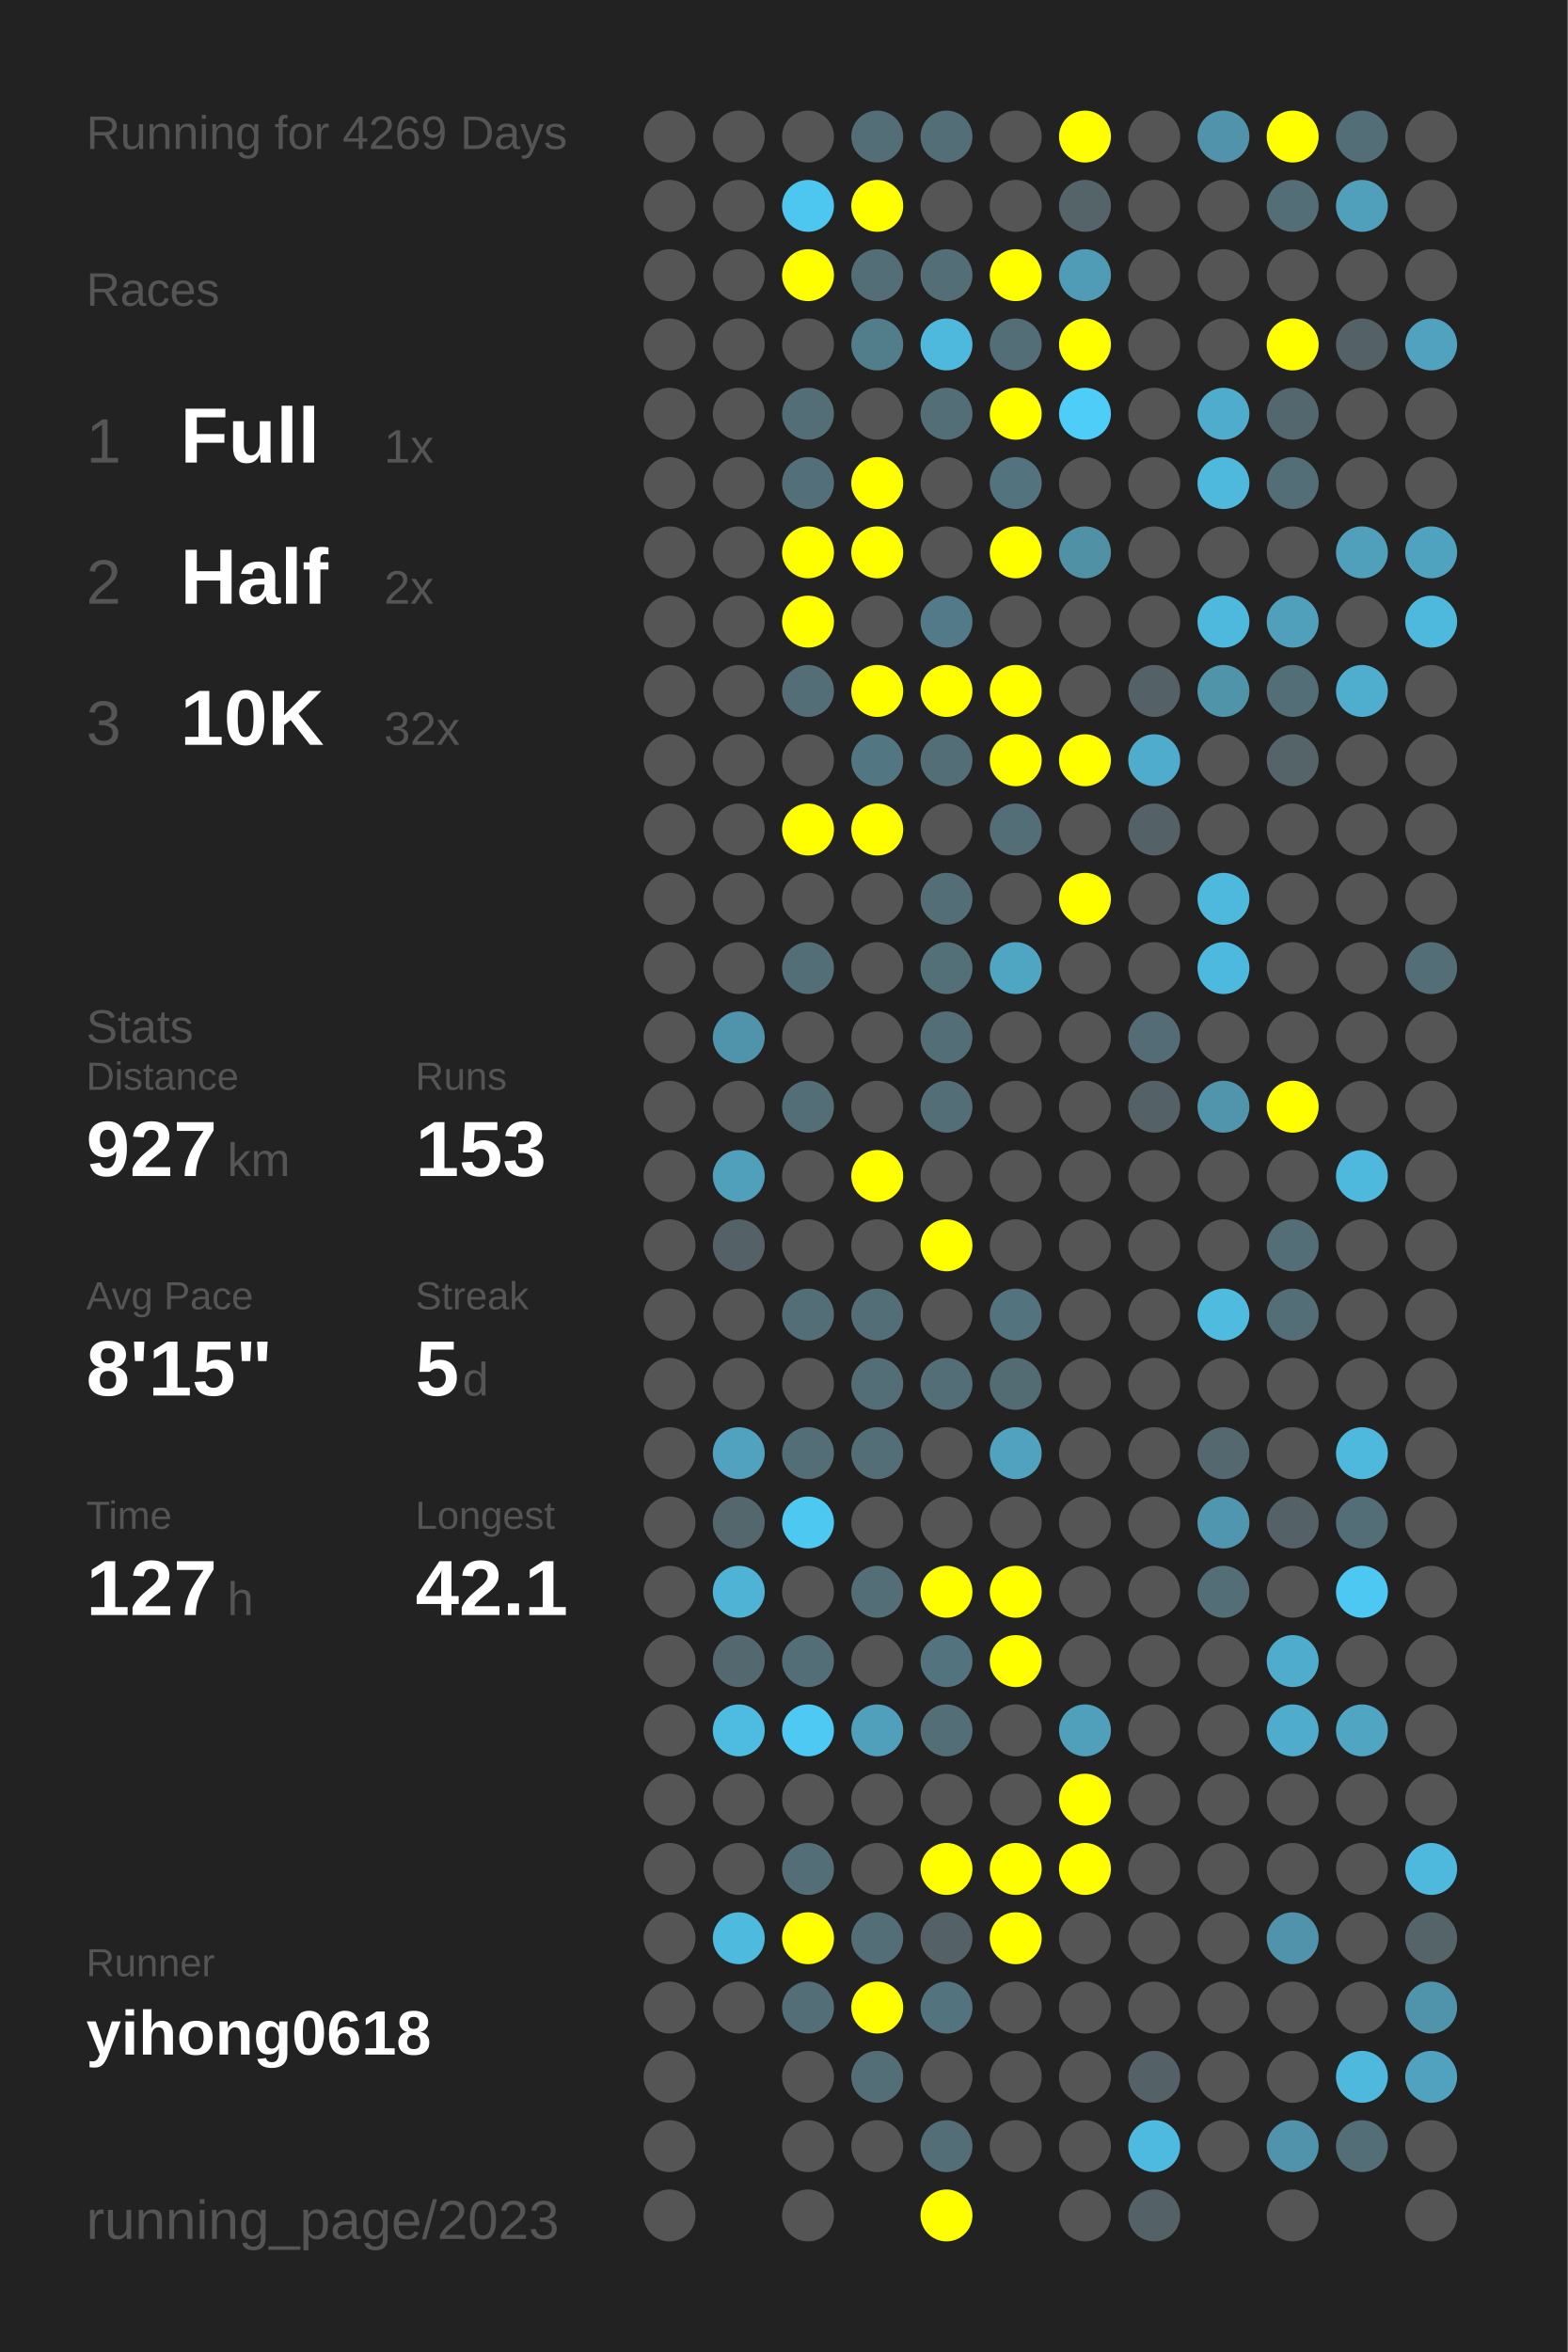
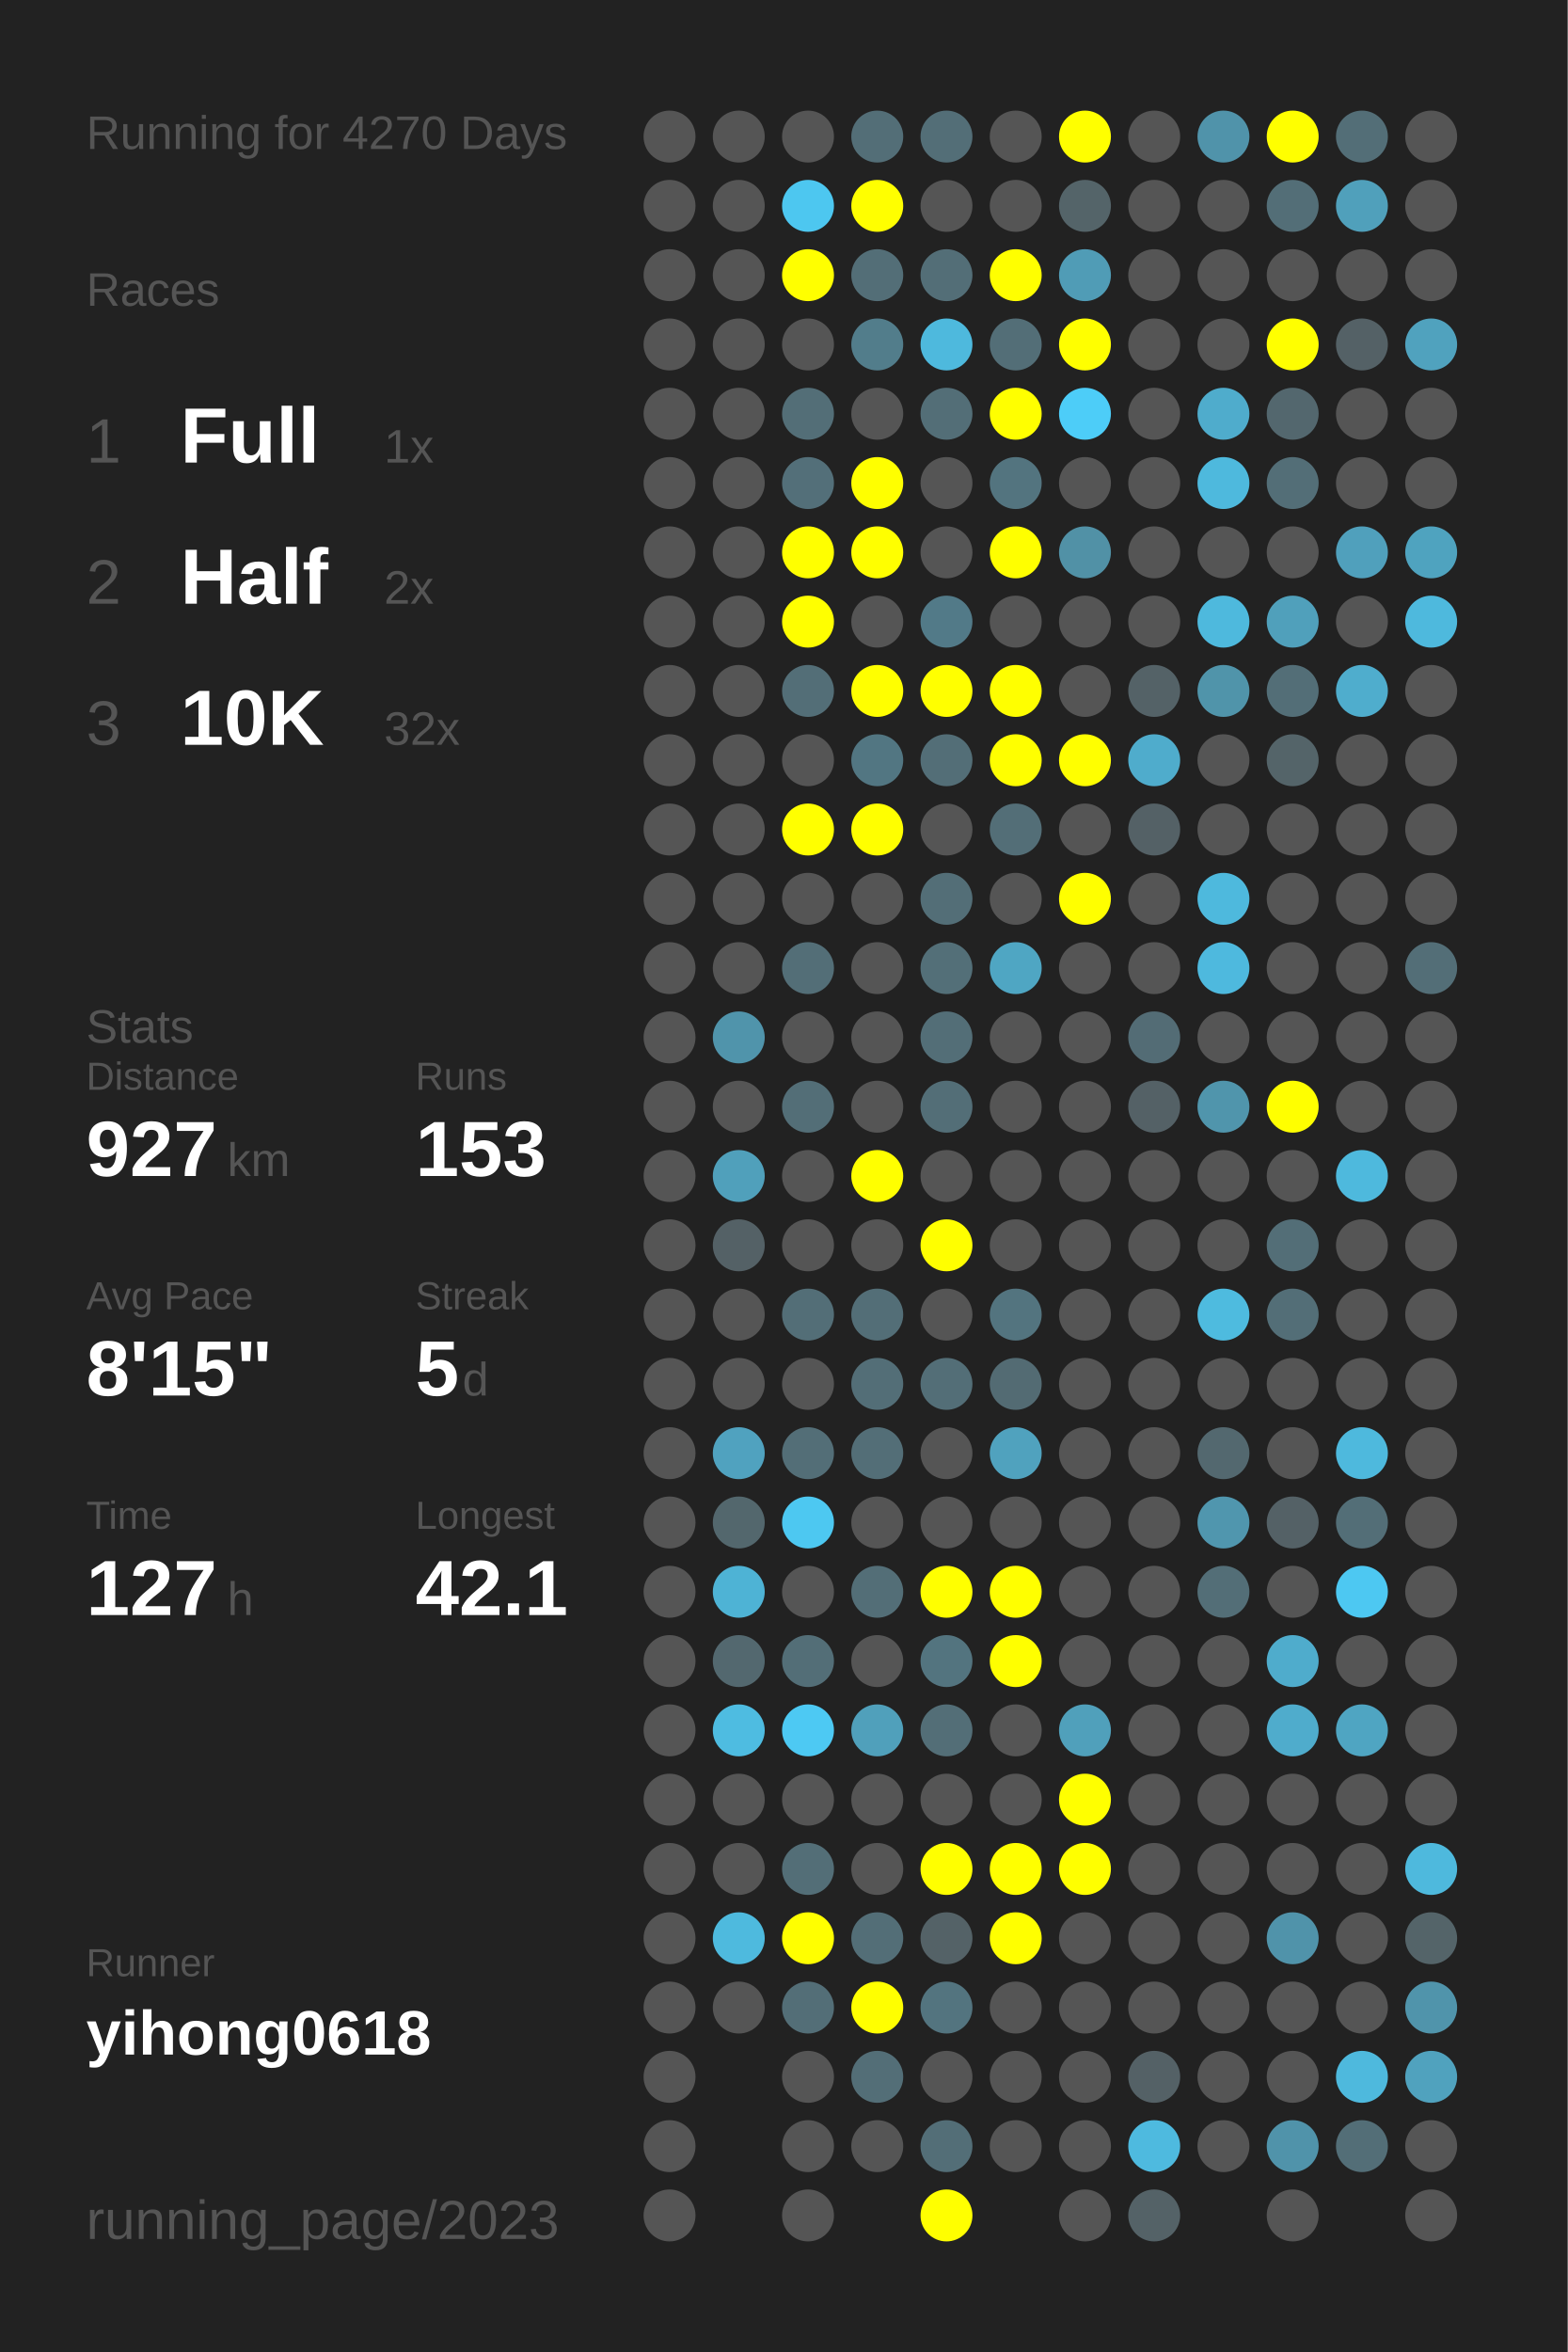
<svg xmlns="http://www.w3.org/2000/svg" baseProfile="full" height="300mm" version="1.1" viewBox="0,0,200,300" width="200mm">
  <defs />
  <rect fill="#222222" height="300" width="200" x="0" y="0" />
-   <text fill="#555555" style="font-size:6px; font-family:Arial;" x="11" y="19">Running for 4269 Days</text>
+   <text fill="#555555" style="font-size:6px; font-family:Arial;" x="11" y="19">Running for 4270 Days</text>
  <text fill="#555555" style="font-size:6px; font-family:Arial;" x="11" y="39">Races</text>
  <text fill="#555555" style="font-size:8px; font-family:Arial;" x="11" y="59">1</text>
  <text fill="#FFFFFF" style="font-size:10px; font-family:Arial; font-weight:bold;" x="23" y="59">Full</text>
  <text fill="#555555" style="font-size:6px; font-family:Arial;" x="49" y="59">1x</text>
  <text fill="#555555" style="font-size:8px; font-family:Arial;" x="11" y="77">2</text>
  <text fill="#FFFFFF" style="font-size:10px; font-family:Arial; font-weight:bold;" x="23" y="77">Half</text>
  <text fill="#555555" style="font-size:6px; font-family:Arial;" x="49" y="77">2x</text>
  <text fill="#555555" style="font-size:8px; font-family:Arial;" x="11" y="95">3</text>
  <text fill="#FFFFFF" style="font-size:10px; font-family:Arial; font-weight:bold;" x="23" y="95">10K</text>
  <text fill="#555555" style="font-size:6px; font-family:Arial;" x="49" y="95">32x</text>
  <text fill="#555555" style="font-size:6px; font-family:Arial;" x="11" y="133">Stats</text>
  <text fill="#555555" style="font-size:5px; font-family:Arial;" x="11" y="139">Distance</text>
  <text fill="#FFFFFF" style="font-size:10px; font-family:Arial; font-weight:bold;" x="11" y="150">927</text>
  <text fill="#555555" style="font-size:6px; font-family:Arial;" x="29" y="150">km</text>
  <text fill="#555555" style="font-size:5px; font-family:Arial;" x="53" y="139">Runs</text>
  <text fill="#FFFFFF" style="font-size:10px; font-family:Arial; font-weight:bold;" x="53" y="150">153</text>
  <text fill="#555555" style="font-size:5px; font-family:Arial;" x="11" y="167">Avg Pace</text>
  <text fill="#FFFFFF" style="font-size:10px; font-family:Arial; font-weight:bold;" x="11" y="178">8'15"</text>
  <text fill="#555555" style="font-size:5px; font-family:Arial;" x="53" y="167">Streak</text>
  <text fill="#FFFFFF" style="font-size:10px; font-family:Arial; font-weight:bold;" x="53" y="178">5</text>
  <text fill="#555555" style="font-size:6px; font-family:Arial;" x="59" y="178">d</text>
  <text fill="#555555" style="font-size:5px; font-family:Arial;" x="11" y="195">Time</text>
  <text fill="#FFFFFF" style="font-size:10px; font-family:Arial; font-weight:bold;" x="11" y="206">127</text>
  <text fill="#555555" style="font-size:6px; font-family:Arial;" x="29" y="206">h</text>
  <text fill="#555555" style="font-size:5px; font-family:Arial;" x="53" y="195">Longest</text>
  <text fill="#FFFFFF" style="font-size:10px; font-family:Arial; font-weight:bold;" x="53" y="206">42.1</text>
  <text fill="#555555" style="font-size:5px; font-family:Arial;" x="11" y="252.065">Runner</text>
  <text fill="#FFFFFF" style="font-size:8px; font-family:Arial; font-weight:bold;" x="11" y="262.065">yihong0618</text>
  <text fill="#555555" style="font-size:7px; font-family:Arial;" x="11" y="285.581">running_page/2023</text>
  <circle cx="85.417" cy="17.419" fill="#555555" r="3.312" />
  <circle cx="85.417" cy="26.258" fill="#555555" r="3.312" />
  <circle cx="85.417" cy="35.097" fill="#555555" r="3.312" />
  <circle cx="85.417" cy="43.935" fill="#555555" r="3.312" />
  <circle cx="85.417" cy="52.774" fill="#555555" r="3.312" />
  <circle cx="85.417" cy="61.613" fill="#555555" r="3.312" />
  <circle cx="85.417" cy="70.452" fill="#555555" r="3.312" />
  <circle cx="85.417" cy="79.29" fill="#555555" r="3.312" />
  <circle cx="85.417" cy="88.129" fill="#555555" r="3.312" />
  <circle cx="85.417" cy="96.968" fill="#555555" r="3.312" />
  <circle cx="85.417" cy="105.806" fill="#555555" r="3.312" />
  <circle cx="85.417" cy="114.645" fill="#555555" r="3.312" />
  <circle cx="85.417" cy="123.484" fill="#555555" r="3.312" />
  <circle cx="85.417" cy="132.323" fill="#555555" r="3.312" />
  <circle cx="85.417" cy="141.161" fill="#555555" r="3.312" />
  <circle cx="85.417" cy="150" fill="#555555" r="3.312" />
  <circle cx="85.417" cy="158.839" fill="#555555" r="3.312" />
  <circle cx="85.417" cy="167.677" fill="#555555" r="3.312" />
  <circle cx="85.417" cy="176.516" fill="#555555" r="3.312" />
  <circle cx="85.417" cy="185.355" fill="#555555" r="3.312" />
  <circle cx="85.417" cy="194.194" fill="#555555" r="3.312" />
  <circle cx="85.417" cy="203.032" fill="#555555" r="3.312" />
  <circle cx="85.417" cy="211.871" fill="#555555" r="3.312" />
  <circle cx="85.417" cy="220.71" fill="#555555" r="3.312" />
  <circle cx="85.417" cy="229.548" fill="#555555" r="3.312" />
  <circle cx="85.417" cy="238.387" fill="#555555" r="3.312" />
  <circle cx="85.417" cy="247.226" fill="#555555" r="3.312" />
  <circle cx="85.417" cy="256.065" fill="#555555" r="3.312" />
  <circle cx="85.417" cy="264.903" fill="#555555" r="3.312" />
  <circle cx="85.417" cy="273.742" fill="#555555" r="3.312" />
  <circle cx="85.417" cy="282.581" fill="#555555" r="3.312" />
  <circle cx="94.25" cy="17.419" fill="#555555" r="3.312" />
  <circle cx="94.25" cy="26.258" fill="#555555" r="3.312" />
  <circle cx="94.25" cy="35.097" fill="#555555" r="3.312" />
  <circle cx="94.25" cy="43.935" fill="#555555" r="3.312" />
  <circle cx="94.25" cy="52.774" fill="#555555" r="3.312" />
  <circle cx="94.25" cy="61.613" fill="#555555" r="3.312" />
  <circle cx="94.25" cy="70.452" fill="#555555" r="3.312" />
  <circle cx="94.25" cy="79.29" fill="#555555" r="3.312" />
  <circle cx="94.25" cy="88.129" fill="#555555" r="3.312" />
  <circle cx="94.25" cy="96.968" fill="#555555" r="3.312" />
  <circle cx="94.25" cy="105.806" fill="#555555" r="3.312" />
  <circle cx="94.25" cy="114.645" fill="#555555" r="3.312" />
  <circle cx="94.25" cy="123.484" fill="#555555" r="3.312" />
  <circle cx="94.25" cy="132.323" fill="#5094ab" r="3.312" />
  <circle cx="94.25" cy="141.161" fill="#555555" r="3.312" />
  <circle cx="94.25" cy="150" fill="#50a0bb" r="3.312" />
  <circle cx="94.25" cy="158.839" fill="#546166" r="3.312" />
  <circle cx="94.25" cy="167.677" fill="#555555" r="3.312" />
  <circle cx="94.25" cy="176.516" fill="#555555" r="3.312" />
  <circle cx="94.25" cy="185.355" fill="#50a2bf" r="3.312" />
  <circle cx="94.25" cy="194.194" fill="#53676d" r="3.312" />
  <circle cx="94.25" cy="203.032" fill="#4eb3d5" r="3.312" />
  <circle cx="94.25" cy="211.871" fill="#53686f" r="3.312" />
  <circle cx="94.25" cy="220.71" fill="#4ebce1" r="3.312" />
  <circle cx="94.25" cy="229.548" fill="#555555" r="3.312" />
  <circle cx="94.25" cy="238.387" fill="#555555" r="3.312" />
  <circle cx="94.25" cy="247.226" fill="#4ebade" r="3.312" />
  <circle cx="94.25" cy="256.065" fill="#555555" r="3.312" />
  <circle cx="103.083" cy="17.419" fill="#555555" r="3.312" />
  <circle cx="103.083" cy="26.258" fill="#4dc7f0" r="3.312" />
  <circle cx="103.083" cy="35.097" fill="#FFFF00" r="3.312" />
  <circle cx="103.083" cy="43.935" fill="#555555" r="3.312" />
  <circle cx="103.083" cy="52.774" fill="#536e77" r="3.312" />
  <circle cx="103.083" cy="61.613" fill="#536f79" r="3.312" />
  <circle cx="103.083" cy="70.452" fill="#FFFF00" r="3.312" />
  <circle cx="103.083" cy="79.29" fill="#FFFF00" r="3.312" />
  <circle cx="103.083" cy="88.129" fill="#536e77" r="3.312" />
  <circle cx="103.083" cy="96.968" fill="#555555" r="3.312" />
  <circle cx="103.083" cy="105.806" fill="#FFFF00" r="3.312" />
  <circle cx="103.083" cy="114.645" fill="#555555" r="3.312" />
  <circle cx="103.083" cy="123.484" fill="#536e77" r="3.312" />
  <circle cx="103.083" cy="132.323" fill="#555555" r="3.312" />
  <circle cx="103.083" cy="141.161" fill="#536e77" r="3.312" />
  <circle cx="103.083" cy="150" fill="#555555" r="3.312" />
  <circle cx="103.083" cy="158.839" fill="#555555" r="3.312" />
  <circle cx="103.083" cy="167.677" fill="#536e77" r="3.312" />
  <circle cx="103.083" cy="176.516" fill="#555555" r="3.312" />
  <circle cx="103.083" cy="185.355" fill="#536e77" r="3.312" />
  <circle cx="103.083" cy="194.194" fill="#4dc8f1" r="3.312" />
  <circle cx="103.083" cy="203.032" fill="#555555" r="3.312" />
  <circle cx="103.083" cy="211.871" fill="#536e77" r="3.312" />
  <circle cx="103.083" cy="220.71" fill="#4dc9f3" r="3.312" />
  <circle cx="103.083" cy="229.548" fill="#555555" r="3.312" />
  <circle cx="103.083" cy="238.387" fill="#536e77" r="3.312" />
  <circle cx="103.083" cy="247.226" fill="#FFFF00" r="3.312" />
  <circle cx="103.083" cy="256.065" fill="#536e77" r="3.312" />
  <circle cx="103.083" cy="264.903" fill="#555555" r="3.312" />
  <circle cx="103.083" cy="273.742" fill="#555555" r="3.312" />
  <circle cx="103.083" cy="282.581" fill="#555555" r="3.312" />
  <circle cx="111.917" cy="17.419" fill="#536e77" r="3.312" />
  <circle cx="111.917" cy="26.258" fill="#FFFF00" r="3.312" />
  <circle cx="111.917" cy="35.097" fill="#536e77" r="3.312" />
  <circle cx="111.917" cy="43.935" fill="#527d8b" r="3.312" />
  <circle cx="111.917" cy="52.774" fill="#555555" r="3.312" />
  <circle cx="111.917" cy="61.613" fill="#FFFF00" r="3.312" />
  <circle cx="111.917" cy="70.452" fill="#FFFF00" r="3.312" />
  <circle cx="111.917" cy="79.29" fill="#555555" r="3.312" />
  <circle cx="111.917" cy="88.129" fill="#FFFF00" r="3.312" />
  <circle cx="111.917" cy="96.968" fill="#527682" r="3.312" />
  <circle cx="111.917" cy="105.806" fill="#FFFF00" r="3.312" />
  <circle cx="111.917" cy="114.645" fill="#555555" r="3.312" />
  <circle cx="111.917" cy="123.484" fill="#555555" r="3.312" />
  <circle cx="111.917" cy="132.323" fill="#555555" r="3.312" />
  <circle cx="111.917" cy="141.161" fill="#555555" r="3.312" />
  <circle cx="111.917" cy="150" fill="#FFFF00" r="3.312" />
  <circle cx="111.917" cy="158.839" fill="#555555" r="3.312" />
  <circle cx="111.917" cy="167.677" fill="#536e77" r="3.312" />
  <circle cx="111.917" cy="176.516" fill="#536e77" r="3.312" />
  <circle cx="111.917" cy="185.355" fill="#536e77" r="3.312" />
  <circle cx="111.917" cy="194.194" fill="#555555" r="3.312" />
  <circle cx="111.917" cy="203.032" fill="#536e77" r="3.312" />
  <circle cx="111.917" cy="211.871" fill="#555555" r="3.312" />
  <circle cx="111.917" cy="220.71" fill="#50a0bb" r="3.312" />
  <circle cx="111.917" cy="229.548" fill="#555555" r="3.312" />
  <circle cx="111.917" cy="238.387" fill="#555555" r="3.312" />
  <circle cx="111.917" cy="247.226" fill="#536e77" r="3.312" />
  <circle cx="111.917" cy="256.065" fill="#FFFF00" r="3.312" />
  <circle cx="111.917" cy="264.903" fill="#536e77" r="3.312" />
  <circle cx="111.917" cy="273.742" fill="#555555" r="3.312" />
  <circle cx="120.75" cy="17.419" fill="#536e77" r="3.312" />
  <circle cx="120.75" cy="26.258" fill="#555555" r="3.312" />
  <circle cx="120.75" cy="35.097" fill="#536e77" r="3.312" />
  <circle cx="120.75" cy="43.935" fill="#4eb9dd" r="3.312" />
  <circle cx="120.75" cy="52.774" fill="#536e77" r="3.312" />
  <circle cx="120.75" cy="61.613" fill="#555555" r="3.312" />
  <circle cx="120.75" cy="70.452" fill="#555555" r="3.312" />
  <circle cx="120.75" cy="79.29" fill="#527a88" r="3.312" />
  <circle cx="120.75" cy="88.129" fill="#FFFF00" r="3.312" />
  <circle cx="120.75" cy="96.968" fill="#536e77" r="3.312" />
  <circle cx="120.75" cy="105.806" fill="#555555" r="3.312" />
  <circle cx="120.75" cy="114.645" fill="#536e77" r="3.312" />
  <circle cx="120.75" cy="123.484" fill="#536f78" r="3.312" />
  <circle cx="120.75" cy="132.323" fill="#536e77" r="3.312" />
  <circle cx="120.75" cy="141.161" fill="#536e77" r="3.312" />
  <circle cx="120.75" cy="150" fill="#555555" r="3.312" />
  <circle cx="120.75" cy="158.839" fill="#FFFF00" r="3.312" />
  <circle cx="120.75" cy="167.677" fill="#555555" r="3.312" />
  <circle cx="120.75" cy="176.516" fill="#536e77" r="3.312" />
  <circle cx="120.75" cy="185.355" fill="#555555" r="3.312" />
  <circle cx="120.75" cy="194.194" fill="#555555" r="3.312" />
  <circle cx="120.75" cy="203.032" fill="#FFFF00" r="3.312" />
  <circle cx="120.75" cy="211.871" fill="#53747f" r="3.312" />
  <circle cx="120.75" cy="220.71" fill="#536e77" r="3.312" />
  <circle cx="120.75" cy="229.548" fill="#555555" r="3.312" />
  <circle cx="120.75" cy="238.387" fill="#FFFF00" r="3.312" />
  <circle cx="120.75" cy="247.226" fill="#546267" r="3.312" />
  <circle cx="120.75" cy="256.065" fill="#53747f" r="3.312" />
  <circle cx="120.75" cy="264.903" fill="#555555" r="3.312" />
  <circle cx="120.75" cy="273.742" fill="#536e77" r="3.312" />
  <circle cx="120.75" cy="282.581" fill="#FFFF00" r="3.312" />
  <circle cx="129.583" cy="17.419" fill="#555555" r="3.312" />
  <circle cx="129.583" cy="26.258" fill="#555555" r="3.312" />
  <circle cx="129.583" cy="35.097" fill="#FFFF00" r="3.312" />
  <circle cx="129.583" cy="43.935" fill="#536e77" r="3.312" />
  <circle cx="129.583" cy="52.774" fill="#FFFF00" r="3.312" />
  <circle cx="129.583" cy="61.613" fill="#53747f" r="3.312" />
  <circle cx="129.583" cy="70.452" fill="#FFFF00" r="3.312" />
  <circle cx="129.583" cy="79.29" fill="#555555" r="3.312" />
  <circle cx="129.583" cy="88.129" fill="#FFFF00" r="3.312" />
  <circle cx="129.583" cy="96.968" fill="#FFFF00" r="3.312" />
  <circle cx="129.583" cy="105.806" fill="#536e77" r="3.312" />
  <circle cx="129.583" cy="114.645" fill="#555555" r="3.312" />
  <circle cx="129.583" cy="123.484" fill="#4fa6c3" r="3.312" />
  <circle cx="129.583" cy="132.323" fill="#555555" r="3.312" />
  <circle cx="129.583" cy="141.161" fill="#555555" r="3.312" />
  <circle cx="129.583" cy="150" fill="#555555" r="3.312" />
  <circle cx="129.583" cy="158.839" fill="#555555" r="3.312" />
  <circle cx="129.583" cy="167.677" fill="#53747f" r="3.312" />
  <circle cx="129.583" cy="176.516" fill="#536b73" r="3.312" />
  <circle cx="129.583" cy="185.355" fill="#50a2be" r="3.312" />
  <circle cx="129.583" cy="194.194" fill="#555555" r="3.312" />
  <circle cx="129.583" cy="203.032" fill="#FFFF00" r="3.312" />
  <circle cx="129.583" cy="211.871" fill="#FFFF00" r="3.312" />
  <circle cx="129.583" cy="220.71" fill="#555555" r="3.312" />
  <circle cx="129.583" cy="229.548" fill="#555555" r="3.312" />
  <circle cx="129.583" cy="238.387" fill="#FFFF00" r="3.312" />
  <circle cx="129.583" cy="247.226" fill="#FFFF00" r="3.312" />
  <circle cx="129.583" cy="256.065" fill="#555555" r="3.312" />
  <circle cx="129.583" cy="264.903" fill="#555555" r="3.312" />
  <circle cx="129.583" cy="273.742" fill="#555555" r="3.312" />
  <circle cx="138.417" cy="17.419" fill="#FFFF00" r="3.312" />
  <circle cx="138.417" cy="26.258" fill="#546469" r="3.312" />
  <circle cx="138.417" cy="35.097" fill="#509cb6" r="3.312" />
  <circle cx="138.417" cy="43.935" fill="#FFFF00" r="3.312" />
  <circle cx="138.417" cy="52.774" fill="#4dcdf8" r="3.312" />
  <circle cx="138.417" cy="61.613" fill="#555555" r="3.312" />
  <circle cx="138.417" cy="70.452" fill="#5191a6" r="3.312" />
  <circle cx="138.417" cy="79.29" fill="#555555" r="3.312" />
  <circle cx="138.417" cy="88.129" fill="#555555" r="3.312" />
  <circle cx="138.417" cy="96.968" fill="#FFFF00" r="3.312" />
  <circle cx="138.417" cy="105.806" fill="#555555" r="3.312" />
  <circle cx="138.417" cy="114.645" fill="#FFFF00" r="3.312" />
  <circle cx="138.417" cy="123.484" fill="#555555" r="3.312" />
  <circle cx="138.417" cy="132.323" fill="#555555" r="3.312" />
  <circle cx="138.417" cy="141.161" fill="#555555" r="3.312" />
  <circle cx="138.417" cy="150" fill="#555555" r="3.312" />
  <circle cx="138.417" cy="158.839" fill="#555555" r="3.312" />
  <circle cx="138.417" cy="167.677" fill="#555555" r="3.312" />
  <circle cx="138.417" cy="176.516" fill="#555555" r="3.312" />
  <circle cx="138.417" cy="185.355" fill="#555555" r="3.312" />
  <circle cx="138.417" cy="194.194" fill="#555555" r="3.312" />
  <circle cx="138.417" cy="203.032" fill="#555555" r="3.312" />
  <circle cx="138.417" cy="211.871" fill="#555555" r="3.312" />
  <circle cx="138.417" cy="220.71" fill="#50a0bb" r="3.312" />
  <circle cx="138.417" cy="229.548" fill="#FFFF00" r="3.312" />
  <circle cx="138.417" cy="238.387" fill="#FFFF00" r="3.312" />
  <circle cx="138.417" cy="247.226" fill="#555555" r="3.312" />
  <circle cx="138.417" cy="256.065" fill="#555555" r="3.312" />
  <circle cx="138.417" cy="264.903" fill="#555555" r="3.312" />
  <circle cx="138.417" cy="273.742" fill="#555555" r="3.312" />
  <circle cx="138.417" cy="282.581" fill="#555555" r="3.312" />
  <circle cx="147.25" cy="17.419" fill="#555555" r="3.312" />
  <circle cx="147.25" cy="26.258" fill="#555555" r="3.312" />
  <circle cx="147.25" cy="35.097" fill="#555555" r="3.312" />
  <circle cx="147.25" cy="43.935" fill="#555555" r="3.312" />
  <circle cx="147.25" cy="52.774" fill="#555555" r="3.312" />
  <circle cx="147.25" cy="61.613" fill="#555555" r="3.312" />
  <circle cx="147.25" cy="70.452" fill="#555555" r="3.312" />
  <circle cx="147.25" cy="79.29" fill="#555555" r="3.312" />
  <circle cx="147.25" cy="88.129" fill="#546267" r="3.312" />
  <circle cx="147.25" cy="96.968" fill="#4faccc" r="3.312" />
  <circle cx="147.25" cy="105.806" fill="#546166" r="3.312" />
  <circle cx="147.25" cy="114.645" fill="#555555" r="3.312" />
  <circle cx="147.25" cy="123.484" fill="#555555" r="3.312" />
  <circle cx="147.25" cy="132.323" fill="#536c75" r="3.312" />
  <circle cx="147.25" cy="141.161" fill="#546166" r="3.312" />
  <circle cx="147.25" cy="150" fill="#555555" r="3.312" />
  <circle cx="147.25" cy="158.839" fill="#555555" r="3.312" />
  <circle cx="147.25" cy="167.677" fill="#555555" r="3.312" />
  <circle cx="147.25" cy="176.516" fill="#555555" r="3.312" />
  <circle cx="147.25" cy="185.355" fill="#555555" r="3.312" />
  <circle cx="147.25" cy="194.194" fill="#555555" r="3.312" />
  <circle cx="147.25" cy="203.032" fill="#555555" r="3.312" />
  <circle cx="147.25" cy="211.871" fill="#555555" r="3.312" />
  <circle cx="147.25" cy="220.71" fill="#555555" r="3.312" />
  <circle cx="147.25" cy="229.548" fill="#555555" r="3.312" />
  <circle cx="147.25" cy="238.387" fill="#555555" r="3.312" />
  <circle cx="147.25" cy="247.226" fill="#555555" r="3.312" />
  <circle cx="147.25" cy="256.065" fill="#555555" r="3.312" />
  <circle cx="147.25" cy="264.903" fill="#546166" r="3.312" />
  <circle cx="147.25" cy="273.742" fill="#4ebadf" r="3.312" />
  <circle cx="147.25" cy="282.581" fill="#546267" r="3.312" />
  <circle cx="156.083" cy="17.419" fill="#5093aa" r="3.312" />
  <circle cx="156.083" cy="26.258" fill="#555555" r="3.312" />
  <circle cx="156.083" cy="35.097" fill="#555555" r="3.312" />
  <circle cx="156.083" cy="43.935" fill="#555555" r="3.312" />
  <circle cx="156.083" cy="52.774" fill="#4faccc" r="3.312" />
  <circle cx="156.083" cy="61.613" fill="#4eb9dd" r="3.312" />
  <circle cx="156.083" cy="70.452" fill="#555555" r="3.312" />
  <circle cx="156.083" cy="79.29" fill="#4eb9dd" r="3.312" />
  <circle cx="156.083" cy="88.129" fill="#5094aa" r="3.312" />
  <circle cx="156.083" cy="96.968" fill="#555555" r="3.312" />
  <circle cx="156.083" cy="105.806" fill="#555555" r="3.312" />
  <circle cx="156.083" cy="114.645" fill="#4eb9dd" r="3.312" />
  <circle cx="156.083" cy="123.484" fill="#4eb9de" r="3.312" />
  <circle cx="156.083" cy="132.323" fill="#555555" r="3.312" />
  <circle cx="156.083" cy="141.161" fill="#5095ac" r="3.312" />
  <circle cx="156.083" cy="150" fill="#555555" r="3.312" />
  <circle cx="156.083" cy="158.839" fill="#555555" r="3.312" />
  <circle cx="156.083" cy="167.677" fill="#4ebbdf" r="3.312" />
  <circle cx="156.083" cy="176.516" fill="#555555" r="3.312" />
  <circle cx="156.083" cy="185.355" fill="#53686f" r="3.312" />
  <circle cx="156.083" cy="194.194" fill="#5096ae" r="3.312" />
  <circle cx="156.083" cy="203.032" fill="#536e77" r="3.312" />
  <circle cx="156.083" cy="211.871" fill="#555555" r="3.312" />
  <circle cx="156.083" cy="220.71" fill="#555555" r="3.312" />
  <circle cx="156.083" cy="229.548" fill="#555555" r="3.312" />
  <circle cx="156.083" cy="238.387" fill="#555555" r="3.312" />
  <circle cx="156.083" cy="247.226" fill="#555555" r="3.312" />
  <circle cx="156.083" cy="256.065" fill="#555555" r="3.312" />
  <circle cx="156.083" cy="264.903" fill="#555555" r="3.312" />
  <circle cx="156.083" cy="273.742" fill="#555555" r="3.312" />
  <circle cx="164.917" cy="17.419" fill="#FFFF00" r="3.312" />
  <circle cx="164.917" cy="26.258" fill="#536e77" r="3.312" />
  <circle cx="164.917" cy="35.097" fill="#555555" r="3.312" />
  <circle cx="164.917" cy="43.935" fill="#FFFF00" r="3.312" />
  <circle cx="164.917" cy="52.774" fill="#53676e" r="3.312" />
  <circle cx="164.917" cy="61.613" fill="#536e77" r="3.312" />
  <circle cx="164.917" cy="70.452" fill="#555555" r="3.312" />
  <circle cx="164.917" cy="79.29" fill="#50a0bb" r="3.312" />
  <circle cx="164.917" cy="88.129" fill="#536e77" r="3.312" />
  <circle cx="164.917" cy="96.968" fill="#546469" r="3.312" />
  <circle cx="164.917" cy="105.806" fill="#555555" r="3.312" />
  <circle cx="164.917" cy="114.645" fill="#555555" r="3.312" />
  <circle cx="164.917" cy="123.484" fill="#555555" r="3.312" />
  <circle cx="164.917" cy="132.323" fill="#555555" r="3.312" />
  <circle cx="164.917" cy="141.161" fill="#FFFF00" r="3.312" />
  <circle cx="164.917" cy="150" fill="#555555" r="3.312" />
  <circle cx="164.917" cy="158.839" fill="#536e77" r="3.312" />
  <circle cx="164.917" cy="167.677" fill="#536e77" r="3.312" />
  <circle cx="164.917" cy="176.516" fill="#555555" r="3.312" />
  <circle cx="164.917" cy="185.355" fill="#555555" r="3.312" />
  <circle cx="164.917" cy="194.194" fill="#546166" r="3.312" />
  <circle cx="164.917" cy="203.032" fill="#555555" r="3.312" />
  <circle cx="164.917" cy="211.871" fill="#4faccc" r="3.312" />
  <circle cx="164.917" cy="220.71" fill="#4faccc" r="3.312" />
  <circle cx="164.917" cy="229.548" fill="#555555" r="3.312" />
  <circle cx="164.917" cy="238.387" fill="#555555" r="3.312" />
  <circle cx="164.917" cy="247.226" fill="#5093aa" r="3.312" />
  <circle cx="164.917" cy="256.065" fill="#555555" r="3.312" />
  <circle cx="164.917" cy="264.903" fill="#555555" r="3.312" />
  <circle cx="164.917" cy="273.742" fill="#5093aa" r="3.312" />
  <circle cx="164.917" cy="282.581" fill="#555555" r="3.312" />
  <circle cx="173.75" cy="17.419" fill="#536e77" r="3.312" />
  <circle cx="173.75" cy="26.258" fill="#50a0bb" r="3.312" />
  <circle cx="173.75" cy="35.097" fill="#555555" r="3.312" />
  <circle cx="173.75" cy="43.935" fill="#546166" r="3.312" />
  <circle cx="173.75" cy="52.774" fill="#555555" r="3.312" />
  <circle cx="173.75" cy="61.613" fill="#555555" r="3.312" />
  <circle cx="173.75" cy="70.452" fill="#50a0bc" r="3.312" />
  <circle cx="173.75" cy="79.29" fill="#555555" r="3.312" />
  <circle cx="173.75" cy="88.129" fill="#4fadcd" r="3.312" />
  <circle cx="173.75" cy="96.968" fill="#555555" r="3.312" />
  <circle cx="173.75" cy="105.806" fill="#555555" r="3.312" />
  <circle cx="173.75" cy="114.645" fill="#555555" r="3.312" />
  <circle cx="173.75" cy="123.484" fill="#555555" r="3.312" />
  <circle cx="173.75" cy="132.323" fill="#555555" r="3.312" />
  <circle cx="173.75" cy="141.161" fill="#555555" r="3.312" />
  <circle cx="173.75" cy="150" fill="#4eb9dd" r="3.312" />
  <circle cx="173.75" cy="158.839" fill="#555555" r="3.312" />
  <circle cx="173.75" cy="167.677" fill="#555555" r="3.312" />
  <circle cx="173.75" cy="176.516" fill="#555555" r="3.312" />
  <circle cx="173.75" cy="185.355" fill="#4eb9dd" r="3.312" />
  <circle cx="173.75" cy="194.194" fill="#536e77" r="3.312" />
  <circle cx="173.75" cy="203.032" fill="#4dc8f2" r="3.312" />
  <circle cx="173.75" cy="211.871" fill="#555555" r="3.312" />
  <circle cx="173.75" cy="220.71" fill="#4fa5c2" r="3.312" />
  <circle cx="173.75" cy="229.548" fill="#555555" r="3.312" />
  <circle cx="173.75" cy="238.387" fill="#555555" r="3.312" />
  <circle cx="173.75" cy="247.226" fill="#555555" r="3.312" />
  <circle cx="173.75" cy="256.065" fill="#555555" r="3.312" />
  <circle cx="173.75" cy="264.903" fill="#4eb9dd" r="3.312" />
  <circle cx="173.75" cy="273.742" fill="#536e77" r="3.312" />
  <circle cx="182.583" cy="17.419" fill="#555555" r="3.312" />
  <circle cx="182.583" cy="26.258" fill="#555555" r="3.312" />
  <circle cx="182.583" cy="35.097" fill="#555555" r="3.312" />
  <circle cx="182.583" cy="43.935" fill="#50a2be" r="3.312" />
  <circle cx="182.583" cy="52.774" fill="#555555" r="3.312" />
  <circle cx="182.583" cy="61.613" fill="#555555" r="3.312" />
  <circle cx="182.583" cy="70.452" fill="#4fa3bf" r="3.312" />
  <circle cx="182.583" cy="79.29" fill="#4eb9dd" r="3.312" />
  <circle cx="182.583" cy="88.129" fill="#555555" r="3.312" />
  <circle cx="182.583" cy="96.968" fill="#555555" r="3.312" />
  <circle cx="182.583" cy="105.806" fill="#555555" r="3.312" />
  <circle cx="182.583" cy="114.645" fill="#555555" r="3.312" />
  <circle cx="182.583" cy="123.484" fill="#536e77" r="3.312" />
  <circle cx="182.583" cy="132.323" fill="#555555" r="3.312" />
  <circle cx="182.583" cy="141.161" fill="#555555" r="3.312" />
  <circle cx="182.583" cy="150" fill="#555555" r="3.312" />
  <circle cx="182.583" cy="158.839" fill="#555555" r="3.312" />
  <circle cx="182.583" cy="167.677" fill="#555555" r="3.312" />
  <circle cx="182.583" cy="176.516" fill="#555555" r="3.312" />
  <circle cx="182.583" cy="185.355" fill="#555555" r="3.312" />
  <circle cx="182.583" cy="194.194" fill="#555555" r="3.312" />
  <circle cx="182.583" cy="203.032" fill="#555555" r="3.312" />
  <circle cx="182.583" cy="211.871" fill="#555555" r="3.312" />
  <circle cx="182.583" cy="220.71" fill="#555555" r="3.312" />
  <circle cx="182.583" cy="229.548" fill="#555555" r="3.312" />
  <circle cx="182.583" cy="238.387" fill="#4eb9dd" r="3.312" />
  <circle cx="182.583" cy="247.226" fill="#546469" r="3.312" />
  <circle cx="182.583" cy="256.065" fill="#5094ab" r="3.312" />
  <circle cx="182.583" cy="264.903" fill="#50a2be" r="3.312" />
  <circle cx="182.583" cy="273.742" fill="#555555" r="3.312" />
  <circle cx="182.583" cy="282.581" fill="#555555" r="3.312" />
</svg>
